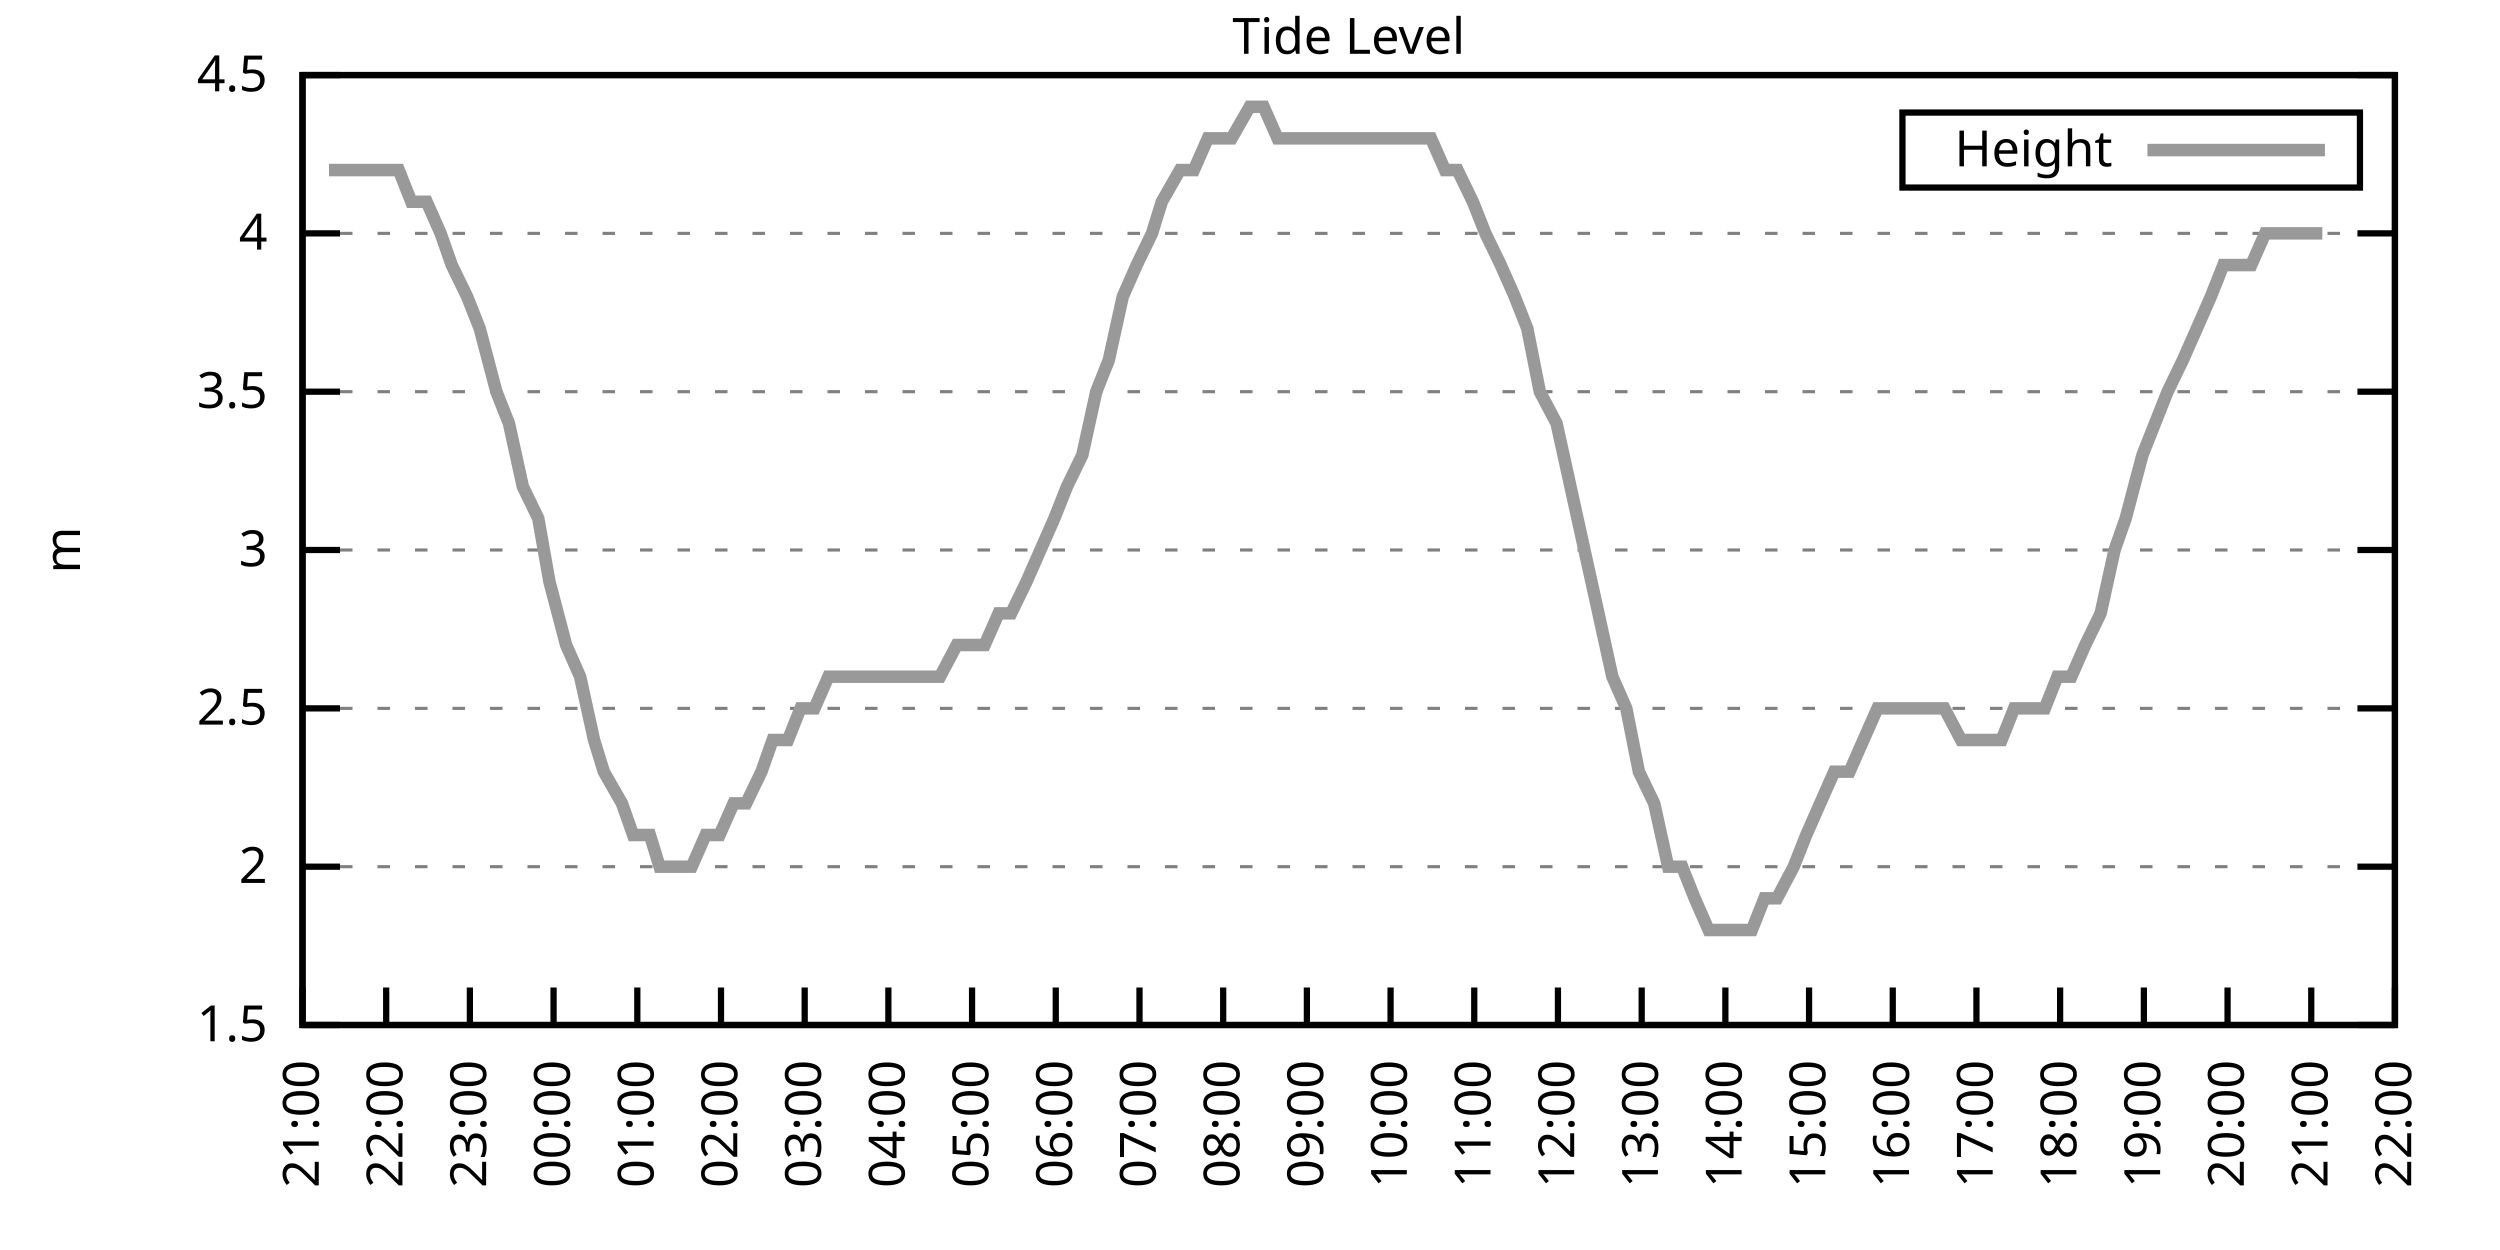
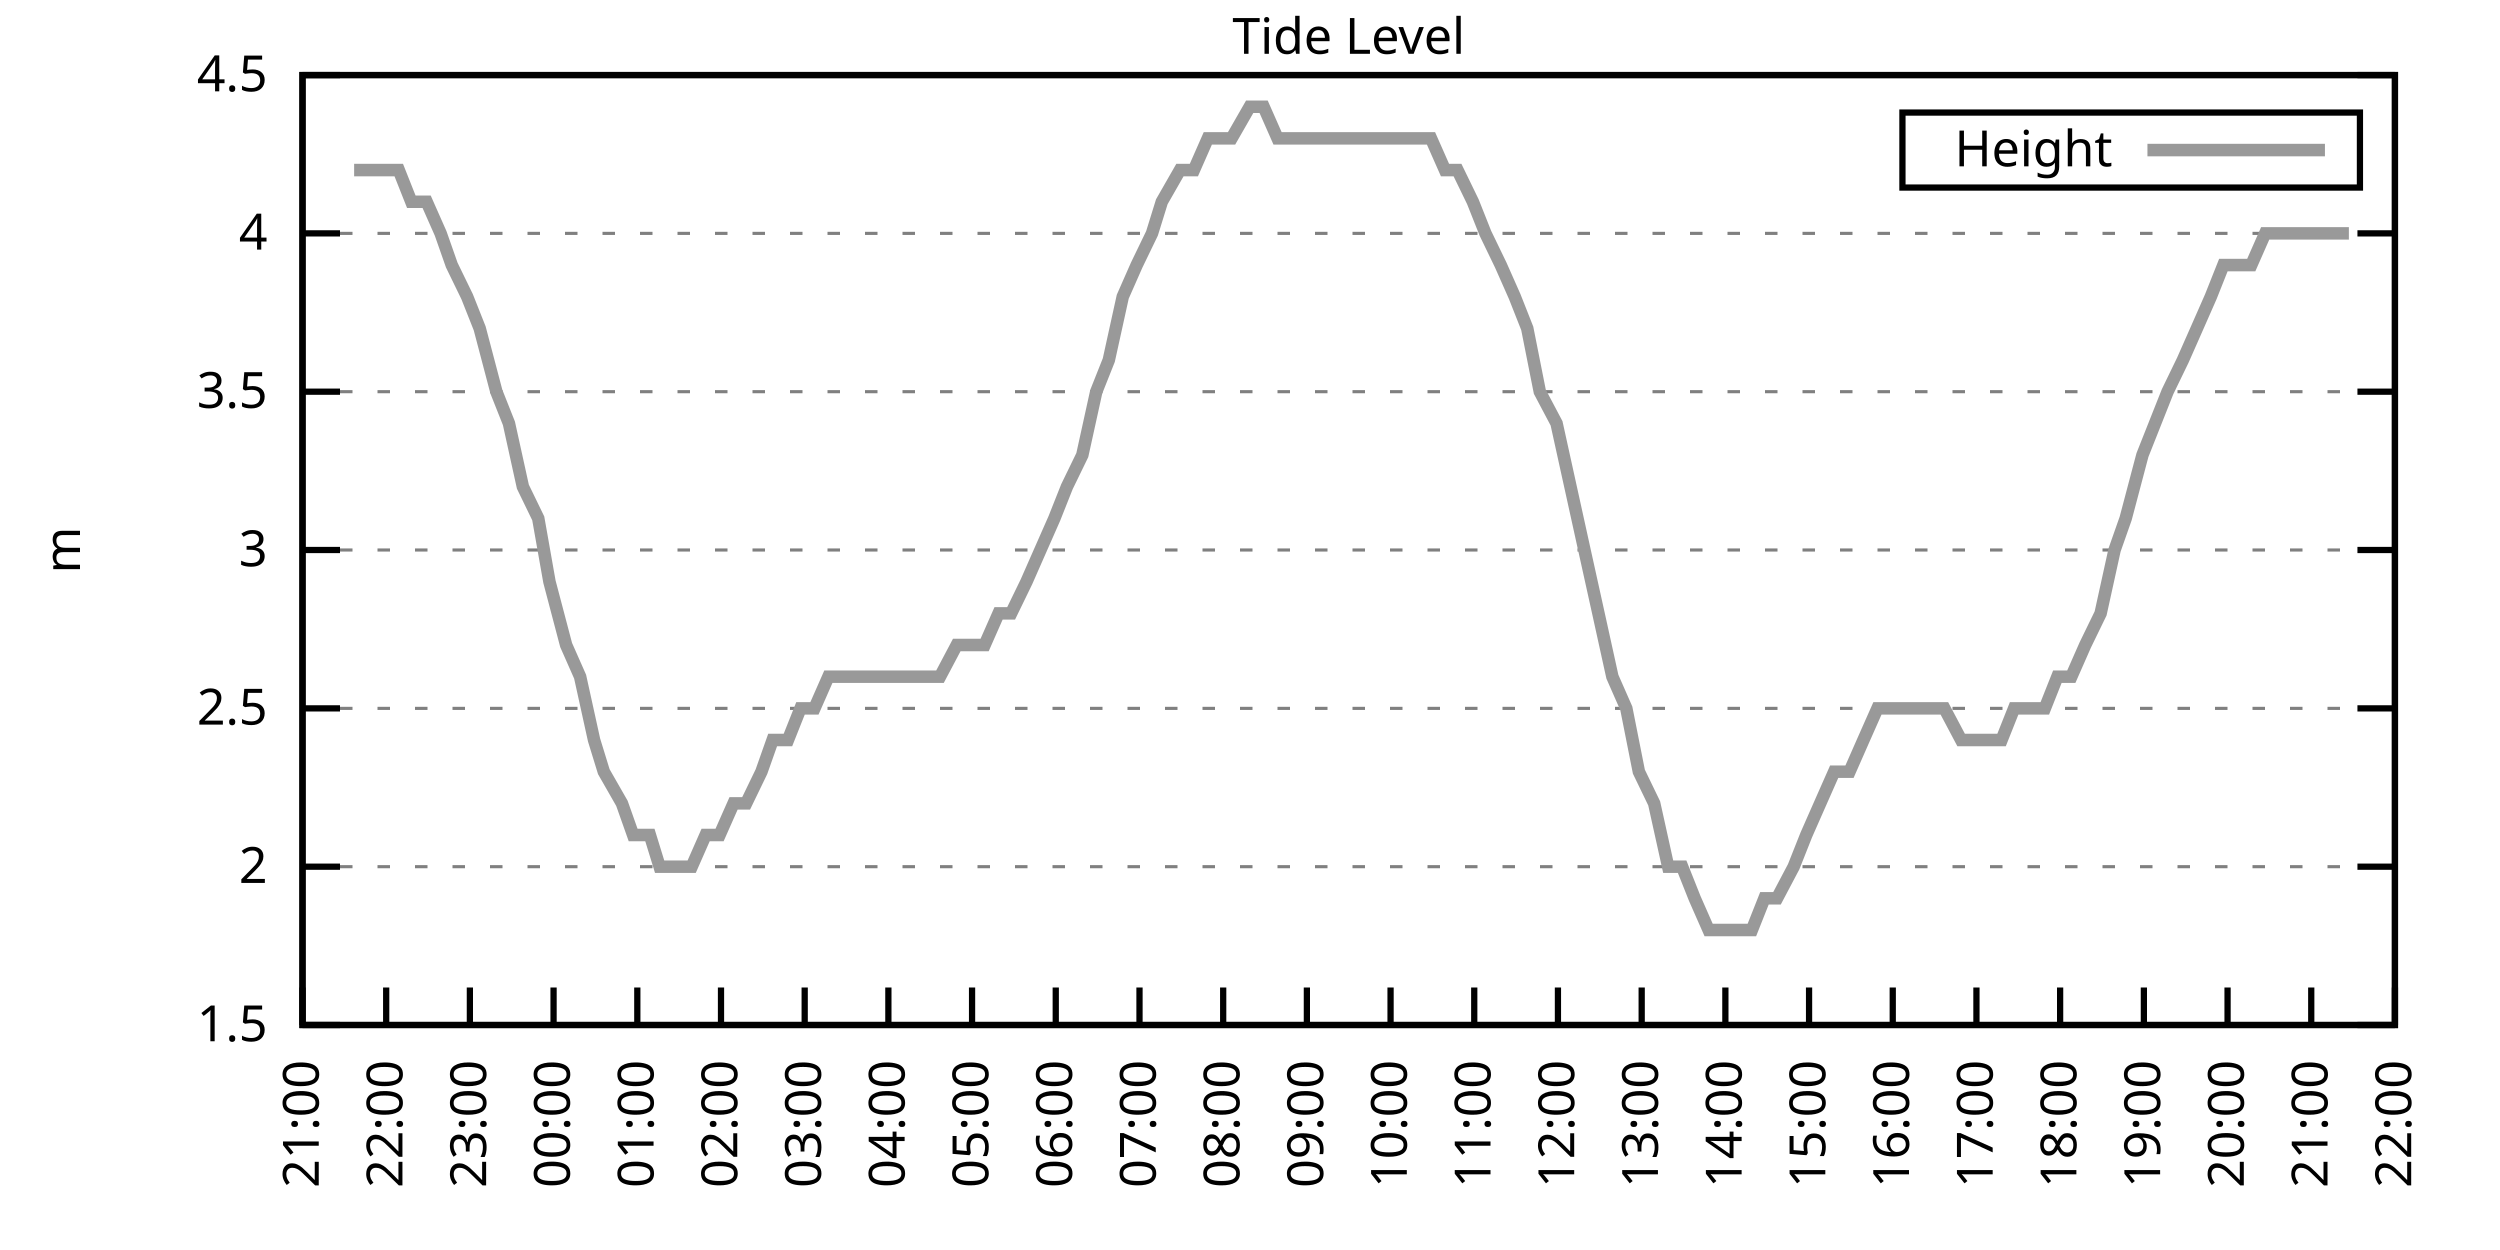
<svg xmlns="http://www.w3.org/2000/svg" xmlns:xlink="http://www.w3.org/1999/xlink" width="400" height="200" viewBox="0 0 400 200">
  <g id="gnuplot_canvas">
    <rect x="0" y="0" width="400" height="200" fill="none" />
    <defs>
      <circle id="gpDot" r="0.5" stroke-width="0.5" stroke="currentColor" />
      <path id="gpPt0" stroke-width="0.333" stroke="currentColor" d="M-1,0 h2 M0,-1 v2" />
      <path id="gpPt1" stroke-width="0.333" stroke="currentColor" d="M-1,-1 L1,1 M1,-1 L-1,1" />
      <path id="gpPt2" stroke-width="0.333" stroke="currentColor" d="M-1,0 L1,0 M0,-1 L0,1 M-1,-1 L1,1 M-1,1 L1,-1" />
      <rect id="gpPt3" stroke-width="0.333" stroke="currentColor" x="-1" y="-1" width="2" height="2" />
      <rect id="gpPt4" stroke-width="0.333" stroke="currentColor" fill="currentColor" x="-1" y="-1" width="2" height="2" />
      <circle id="gpPt5" stroke-width="0.333" stroke="currentColor" cx="0" cy="0" r="1" />
      <use xlink:href="#gpPt5" id="gpPt6" fill="currentColor" stroke="none" />
      <path id="gpPt7" stroke-width="0.333" stroke="currentColor" d="M0,-1.33 L-1.33,0.67 L1.33,0.67 z" />
      <use xlink:href="#gpPt7" id="gpPt8" fill="currentColor" stroke="none" />
      <use xlink:href="#gpPt7" id="gpPt9" stroke="currentColor" transform="rotate(180)" />
      <use xlink:href="#gpPt9" id="gpPt10" fill="currentColor" stroke="none" />
      <use xlink:href="#gpPt3" id="gpPt11" stroke="currentColor" transform="rotate(45)" />
      <use xlink:href="#gpPt11" id="gpPt12" fill="currentColor" stroke="none" />
      <path id="gpPt13" stroke-width="0.333" stroke="currentColor" d="M0,1.330 L1.265,0.411 L0.782,-1.067 L-0.782,-1.076 L-1.265,0.411 z" />
      <use xlink:href="#gpPt13" id="gpPt14" fill="currentColor" stroke="none" />
      <filter id="textbox" filterUnits="objectBoundingBox" x="0" y="0" height="1" width="1">
        <feFlood flood-color="white" flood-opacity="1" result="bgnd" />
        <feComposite in="SourceGraphic" in2="bgnd" operator="atop" />
      </filter>
      <filter id="greybox" filterUnits="objectBoundingBox" x="0" y="0" height="1" width="1">
        <feFlood flood-color="lightgrey" flood-opacity="1" result="grey" />
        <feComposite in="SourceGraphic" in2="grey" operator="atop" />
      </filter>
    </defs>
    <g fill="none" color="white" stroke="currentColor" stroke-width="1.00" stroke-linecap="butt" stroke-linejoin="miter">
</g>
    <g fill="none" color="black" stroke="currentColor" stroke-width="1.00" stroke-linecap="butt" stroke-linejoin="miter">
      <g stroke="none" shape-rendering="crispEdges">
        <polygon fill="rgb(255, 255, 255)" points="48.40,164.00 383.18,164.00 383.18,12.02 48.40,12.02 " />
      </g>
    </g>
    <g fill="none" color="black" stroke="currentColor" stroke-width="1.00" stroke-linecap="butt" stroke-linejoin="miter">
</g>
    <g fill="none" color="black" stroke="black" stroke-width="0.50" stroke-linecap="butt" stroke-linejoin="miter">
</g>
    <g fill="none" color="gray" stroke="currentColor" stroke-width="0.50" stroke-linecap="butt" stroke-linejoin="miter">
      <path stroke="gray" stroke-dasharray="2,4" class="gridline" d="M48.40,164.00 L383.19,164.00  " />
    </g>
    <g fill="none" color="gray" stroke="gray" stroke-width="1.00" stroke-linecap="butt" stroke-linejoin="miter">
</g>
    <g fill="none" color="black" stroke="currentColor" stroke-width="1.00" stroke-linecap="butt" stroke-linejoin="miter">
      <path stroke="black" d="M48.40,164.00 L54.40,164.00 M383.19,164.00 L377.19,164.00  " />
      <g transform="translate(42.80,166.60)" stroke="none" fill="black" font-family="Sans" font-size="8.00" text-anchor="end">
        <text>
          <tspan font-family="Sans"> 1.5</tspan>
        </text>
      </g>
    </g>
    <g fill="none" color="black" stroke="currentColor" stroke-width="1.00" stroke-linecap="butt" stroke-linejoin="miter">
</g>
    <g fill="none" color="black" stroke="black" stroke-width="0.50" stroke-linecap="butt" stroke-linejoin="miter">
</g>
    <g fill="none" color="gray" stroke="currentColor" stroke-width="0.50" stroke-linecap="butt" stroke-linejoin="miter">
      <path stroke="gray" stroke-dasharray="2,4" class="gridline" d="M48.40,138.67 L383.19,138.67  " />
    </g>
    <g fill="none" color="gray" stroke="gray" stroke-width="1.00" stroke-linecap="butt" stroke-linejoin="miter">
</g>
    <g fill="none" color="black" stroke="currentColor" stroke-width="1.00" stroke-linecap="butt" stroke-linejoin="miter">
      <path stroke="black" d="M48.40,138.67 L54.40,138.67 M383.19,138.67 L377.19,138.67  " />
      <g transform="translate(42.80,141.27)" stroke="none" fill="black" font-family="Sans" font-size="8.00" text-anchor="end">
        <text>
          <tspan font-family="Sans"> 2</tspan>
        </text>
      </g>
    </g>
    <g fill="none" color="black" stroke="currentColor" stroke-width="1.00" stroke-linecap="butt" stroke-linejoin="miter">
</g>
    <g fill="none" color="black" stroke="black" stroke-width="0.50" stroke-linecap="butt" stroke-linejoin="miter">
</g>
    <g fill="none" color="gray" stroke="currentColor" stroke-width="0.50" stroke-linecap="butt" stroke-linejoin="miter">
      <path stroke="gray" stroke-dasharray="2,4" class="gridline" d="M48.40,113.34 L383.19,113.34  " />
    </g>
    <g fill="none" color="gray" stroke="gray" stroke-width="1.00" stroke-linecap="butt" stroke-linejoin="miter">
</g>
    <g fill="none" color="black" stroke="currentColor" stroke-width="1.00" stroke-linecap="butt" stroke-linejoin="miter">
      <path stroke="black" d="M48.40,113.34 L54.40,113.34 M383.19,113.34 L377.19,113.34  " />
      <g transform="translate(42.80,115.94)" stroke="none" fill="black" font-family="Sans" font-size="8.00" text-anchor="end">
        <text>
          <tspan font-family="Sans"> 2.5</tspan>
        </text>
      </g>
    </g>
    <g fill="none" color="black" stroke="currentColor" stroke-width="1.00" stroke-linecap="butt" stroke-linejoin="miter">
</g>
    <g fill="none" color="black" stroke="black" stroke-width="0.50" stroke-linecap="butt" stroke-linejoin="miter">
</g>
    <g fill="none" color="gray" stroke="currentColor" stroke-width="0.50" stroke-linecap="butt" stroke-linejoin="miter">
      <path stroke="gray" stroke-dasharray="2,4" class="gridline" d="M48.40,88.00 L383.19,88.00  " />
    </g>
    <g fill="none" color="gray" stroke="gray" stroke-width="1.00" stroke-linecap="butt" stroke-linejoin="miter">
</g>
    <g fill="none" color="black" stroke="currentColor" stroke-width="1.00" stroke-linecap="butt" stroke-linejoin="miter">
      <path stroke="black" d="M48.40,88.00 L54.40,88.00 M383.19,88.00 L377.19,88.00  " />
      <g transform="translate(42.80,90.60)" stroke="none" fill="black" font-family="Sans" font-size="8.00" text-anchor="end">
        <text>
          <tspan font-family="Sans"> 3</tspan>
        </text>
      </g>
    </g>
    <g fill="none" color="black" stroke="currentColor" stroke-width="1.00" stroke-linecap="butt" stroke-linejoin="miter">
</g>
    <g fill="none" color="black" stroke="black" stroke-width="0.50" stroke-linecap="butt" stroke-linejoin="miter">
</g>
    <g fill="none" color="gray" stroke="currentColor" stroke-width="0.50" stroke-linecap="butt" stroke-linejoin="miter">
      <path stroke="gray" stroke-dasharray="2,4" class="gridline" d="M48.40,62.67 L383.19,62.67  " />
    </g>
    <g fill="none" color="gray" stroke="gray" stroke-width="1.00" stroke-linecap="butt" stroke-linejoin="miter">
</g>
    <g fill="none" color="black" stroke="currentColor" stroke-width="1.00" stroke-linecap="butt" stroke-linejoin="miter">
      <path stroke="black" d="M48.40,62.67 L54.40,62.67 M383.19,62.67 L377.19,62.67  " />
      <g transform="translate(42.80,65.27)" stroke="none" fill="black" font-family="Sans" font-size="8.00" text-anchor="end">
        <text>
          <tspan font-family="Sans"> 3.5</tspan>
        </text>
      </g>
    </g>
    <g fill="none" color="black" stroke="currentColor" stroke-width="1.00" stroke-linecap="butt" stroke-linejoin="miter">
</g>
    <g fill="none" color="black" stroke="black" stroke-width="0.50" stroke-linecap="butt" stroke-linejoin="miter">
</g>
    <g fill="none" color="gray" stroke="currentColor" stroke-width="0.50" stroke-linecap="butt" stroke-linejoin="miter">
      <path stroke="gray" stroke-dasharray="2,4" class="gridline" d="M48.40,37.34 L383.19,37.34  " />
    </g>
    <g fill="none" color="gray" stroke="gray" stroke-width="1.00" stroke-linecap="butt" stroke-linejoin="miter">
</g>
    <g fill="none" color="black" stroke="currentColor" stroke-width="1.00" stroke-linecap="butt" stroke-linejoin="miter">
      <path stroke="black" d="M48.40,37.34 L54.40,37.34 M383.19,37.34 L377.19,37.34  " />
      <g transform="translate(42.80,39.94)" stroke="none" fill="black" font-family="Sans" font-size="8.00" text-anchor="end">
        <text>
          <tspan font-family="Sans"> 4</tspan>
        </text>
      </g>
    </g>
    <g fill="none" color="black" stroke="currentColor" stroke-width="1.00" stroke-linecap="butt" stroke-linejoin="miter">
</g>
    <g fill="none" color="black" stroke="black" stroke-width="0.50" stroke-linecap="butt" stroke-linejoin="miter">
</g>
    <g fill="none" color="gray" stroke="currentColor" stroke-width="0.50" stroke-linecap="butt" stroke-linejoin="miter">
      <path stroke="gray" stroke-dasharray="2,4" class="gridline" d="M48.40,12.01 L383.19,12.01  " />
    </g>
    <g fill="none" color="gray" stroke="gray" stroke-width="1.00" stroke-linecap="butt" stroke-linejoin="miter">
</g>
    <g fill="none" color="black" stroke="currentColor" stroke-width="1.00" stroke-linecap="butt" stroke-linejoin="miter">
      <path stroke="black" d="M48.40,12.01 L54.40,12.01 M383.19,12.01 L377.19,12.01  " />
      <g transform="translate(42.80,14.61)" stroke="none" fill="black" font-family="Sans" font-size="8.00" text-anchor="end">
        <text>
          <tspan font-family="Sans"> 4.5</tspan>
        </text>
      </g>
    </g>
    <g fill="none" color="black" stroke="currentColor" stroke-width="1.00" stroke-linecap="butt" stroke-linejoin="miter">
      <path stroke="black" d="M48.40,164.00 L48.40,158.00  " />
      <g transform="translate(51.00,169.60) rotate(270.00)" stroke="none" fill="black" font-family="Sans" font-size="8.00" text-anchor="end">
        <text>
          <tspan font-family="Sans">21:00</tspan>
        </text>
      </g>
    </g>
    <g fill="none" color="black" stroke="currentColor" stroke-width="1.00" stroke-linecap="butt" stroke-linejoin="miter">
      <path stroke="black" d="M61.79,164.00 L61.79,158.00  " />
      <g transform="translate(64.39,169.60) rotate(270.00)" stroke="none" fill="black" font-family="Sans" font-size="8.00" text-anchor="end">
        <text>
          <tspan font-family="Sans">22:00</tspan>
        </text>
      </g>
    </g>
    <g fill="none" color="black" stroke="currentColor" stroke-width="1.00" stroke-linecap="butt" stroke-linejoin="miter">
      <path stroke="black" d="M75.18,164.00 L75.18,158.00  " />
      <g transform="translate(77.78,169.60) rotate(270.00)" stroke="none" fill="black" font-family="Sans" font-size="8.00" text-anchor="end">
        <text>
          <tspan font-family="Sans">23:00</tspan>
        </text>
      </g>
    </g>
    <g fill="none" color="black" stroke="currentColor" stroke-width="1.00" stroke-linecap="butt" stroke-linejoin="miter">
      <path stroke="black" d="M88.57,164.00 L88.57,158.00  " />
      <g transform="translate(91.17,169.60) rotate(270.00)" stroke="none" fill="black" font-family="Sans" font-size="8.00" text-anchor="end">
        <text>
          <tspan font-family="Sans">00:00</tspan>
        </text>
      </g>
    </g>
    <g fill="none" color="black" stroke="currentColor" stroke-width="1.00" stroke-linecap="butt" stroke-linejoin="miter">
      <path stroke="black" d="M101.97,164.00 L101.97,158.00  " />
      <g transform="translate(104.57,169.60) rotate(270.00)" stroke="none" fill="black" font-family="Sans" font-size="8.00" text-anchor="end">
        <text>
          <tspan font-family="Sans">01:00</tspan>
        </text>
      </g>
    </g>
    <g fill="none" color="black" stroke="currentColor" stroke-width="1.00" stroke-linecap="butt" stroke-linejoin="miter">
      <path stroke="black" d="M115.36,164.00 L115.36,158.00  " />
      <g transform="translate(117.96,169.60) rotate(270.00)" stroke="none" fill="black" font-family="Sans" font-size="8.00" text-anchor="end">
        <text>
          <tspan font-family="Sans">02:00</tspan>
        </text>
      </g>
    </g>
    <g fill="none" color="black" stroke="currentColor" stroke-width="1.00" stroke-linecap="butt" stroke-linejoin="miter">
      <path stroke="black" d="M128.75,164.00 L128.75,158.00  " />
      <g transform="translate(131.35,169.60) rotate(270.00)" stroke="none" fill="black" font-family="Sans" font-size="8.00" text-anchor="end">
        <text>
          <tspan font-family="Sans">03:00</tspan>
        </text>
      </g>
    </g>
    <g fill="none" color="black" stroke="currentColor" stroke-width="1.00" stroke-linecap="butt" stroke-linejoin="miter">
      <path stroke="black" d="M142.14,164.00 L142.14,158.00  " />
      <g transform="translate(144.74,169.60) rotate(270.00)" stroke="none" fill="black" font-family="Sans" font-size="8.00" text-anchor="end">
        <text>
          <tspan font-family="Sans">04:00</tspan>
        </text>
      </g>
    </g>
    <g fill="none" color="black" stroke="currentColor" stroke-width="1.00" stroke-linecap="butt" stroke-linejoin="miter">
      <path stroke="black" d="M155.53,164.00 L155.53,158.00  " />
      <g transform="translate(158.13,169.60) rotate(270.00)" stroke="none" fill="black" font-family="Sans" font-size="8.00" text-anchor="end">
        <text>
          <tspan font-family="Sans">05:00</tspan>
        </text>
      </g>
    </g>
    <g fill="none" color="black" stroke="currentColor" stroke-width="1.00" stroke-linecap="butt" stroke-linejoin="miter">
      <path stroke="black" d="M168.92,164.00 L168.92,158.00  " />
      <g transform="translate(171.52,169.60) rotate(270.00)" stroke="none" fill="black" font-family="Sans" font-size="8.00" text-anchor="end">
        <text>
          <tspan font-family="Sans">06:00</tspan>
        </text>
      </g>
    </g>
    <g fill="none" color="black" stroke="currentColor" stroke-width="1.00" stroke-linecap="butt" stroke-linejoin="miter">
      <path stroke="black" d="M182.32,164.00 L182.32,158.00  " />
      <g transform="translate(184.92,169.60) rotate(270.00)" stroke="none" fill="black" font-family="Sans" font-size="8.00" text-anchor="end">
        <text>
          <tspan font-family="Sans">07:00</tspan>
        </text>
      </g>
    </g>
    <g fill="none" color="black" stroke="currentColor" stroke-width="1.00" stroke-linecap="butt" stroke-linejoin="miter">
      <path stroke="black" d="M195.71,164.00 L195.71,158.00  " />
      <g transform="translate(198.31,169.60) rotate(270.00)" stroke="none" fill="black" font-family="Sans" font-size="8.00" text-anchor="end">
        <text>
          <tspan font-family="Sans">08:00</tspan>
        </text>
      </g>
    </g>
    <g fill="none" color="black" stroke="currentColor" stroke-width="1.00" stroke-linecap="butt" stroke-linejoin="miter">
      <path stroke="black" d="M209.10,164.00 L209.10,158.00  " />
      <g transform="translate(211.70,169.60) rotate(270.00)" stroke="none" fill="black" font-family="Sans" font-size="8.00" text-anchor="end">
        <text>
          <tspan font-family="Sans">09:00</tspan>
        </text>
      </g>
    </g>
    <g fill="none" color="black" stroke="currentColor" stroke-width="1.00" stroke-linecap="butt" stroke-linejoin="miter">
      <path stroke="black" d="M222.49,164.00 L222.49,158.00  " />
      <g transform="translate(225.09,169.60) rotate(270.00)" stroke="none" fill="black" font-family="Sans" font-size="8.00" text-anchor="end">
        <text>
          <tspan font-family="Sans">10:00</tspan>
        </text>
      </g>
    </g>
    <g fill="none" color="black" stroke="currentColor" stroke-width="1.00" stroke-linecap="butt" stroke-linejoin="miter">
      <path stroke="black" d="M235.88,164.00 L235.88,158.00  " />
      <g transform="translate(238.48,169.60) rotate(270.00)" stroke="none" fill="black" font-family="Sans" font-size="8.00" text-anchor="end">
        <text>
          <tspan font-family="Sans">11:00</tspan>
        </text>
      </g>
    </g>
    <g fill="none" color="black" stroke="currentColor" stroke-width="1.00" stroke-linecap="butt" stroke-linejoin="miter">
      <path stroke="black" d="M249.27,164.00 L249.27,158.00  " />
      <g transform="translate(251.87,169.60) rotate(270.00)" stroke="none" fill="black" font-family="Sans" font-size="8.00" text-anchor="end">
        <text>
          <tspan font-family="Sans">12:00</tspan>
        </text>
      </g>
    </g>
    <g fill="none" color="black" stroke="currentColor" stroke-width="1.00" stroke-linecap="butt" stroke-linejoin="miter">
      <path stroke="black" d="M262.67,164.00 L262.67,158.00  " />
      <g transform="translate(265.27,169.60) rotate(270.00)" stroke="none" fill="black" font-family="Sans" font-size="8.00" text-anchor="end">
        <text>
          <tspan font-family="Sans">13:00</tspan>
        </text>
      </g>
    </g>
    <g fill="none" color="black" stroke="currentColor" stroke-width="1.00" stroke-linecap="butt" stroke-linejoin="miter">
      <path stroke="black" d="M276.06,164.00 L276.06,158.00  " />
      <g transform="translate(278.66,169.60) rotate(270.00)" stroke="none" fill="black" font-family="Sans" font-size="8.00" text-anchor="end">
        <text>
          <tspan font-family="Sans">14:00</tspan>
        </text>
      </g>
    </g>
    <g fill="none" color="black" stroke="currentColor" stroke-width="1.00" stroke-linecap="butt" stroke-linejoin="miter">
      <path stroke="black" d="M289.45,164.00 L289.45,158.00  " />
      <g transform="translate(292.05,169.60) rotate(270.00)" stroke="none" fill="black" font-family="Sans" font-size="8.00" text-anchor="end">
        <text>
          <tspan font-family="Sans">15:00</tspan>
        </text>
      </g>
    </g>
    <g fill="none" color="black" stroke="currentColor" stroke-width="1.00" stroke-linecap="butt" stroke-linejoin="miter">
      <path stroke="black" d="M302.84,164.00 L302.84,158.00  " />
      <g transform="translate(305.44,169.60) rotate(270.00)" stroke="none" fill="black" font-family="Sans" font-size="8.00" text-anchor="end">
        <text>
          <tspan font-family="Sans">16:00</tspan>
        </text>
      </g>
    </g>
    <g fill="none" color="black" stroke="currentColor" stroke-width="1.00" stroke-linecap="butt" stroke-linejoin="miter">
      <path stroke="black" d="M316.23,164.00 L316.23,158.00  " />
      <g transform="translate(318.83,169.60) rotate(270.00)" stroke="none" fill="black" font-family="Sans" font-size="8.00" text-anchor="end">
        <text>
          <tspan font-family="Sans">17:00</tspan>
        </text>
      </g>
    </g>
    <g fill="none" color="black" stroke="currentColor" stroke-width="1.00" stroke-linecap="butt" stroke-linejoin="miter">
      <path stroke="black" d="M329.62,164.00 L329.62,158.00  " />
      <g transform="translate(332.22,169.60) rotate(270.00)" stroke="none" fill="black" font-family="Sans" font-size="8.00" text-anchor="end">
        <text>
          <tspan font-family="Sans">18:00</tspan>
        </text>
      </g>
    </g>
    <g fill="none" color="black" stroke="currentColor" stroke-width="1.00" stroke-linecap="butt" stroke-linejoin="miter">
      <path stroke="black" d="M343.02,164.00 L343.02,158.00  " />
      <g transform="translate(345.62,169.60) rotate(270.00)" stroke="none" fill="black" font-family="Sans" font-size="8.00" text-anchor="end">
        <text>
          <tspan font-family="Sans">19:00</tspan>
        </text>
      </g>
    </g>
    <g fill="none" color="black" stroke="currentColor" stroke-width="1.00" stroke-linecap="butt" stroke-linejoin="miter">
      <path stroke="black" d="M356.41,164.00 L356.41,158.00  " />
      <g transform="translate(359.01,169.60) rotate(270.00)" stroke="none" fill="black" font-family="Sans" font-size="8.00" text-anchor="end">
        <text>
          <tspan font-family="Sans">20:00</tspan>
        </text>
      </g>
    </g>
    <g fill="none" color="black" stroke="currentColor" stroke-width="1.00" stroke-linecap="butt" stroke-linejoin="miter">
      <path stroke="black" d="M369.80,164.00 L369.80,158.00  " />
      <g transform="translate(372.40,169.60) rotate(270.00)" stroke="none" fill="black" font-family="Sans" font-size="8.00" text-anchor="end">
        <text>
          <tspan font-family="Sans">21:00</tspan>
        </text>
      </g>
    </g>
    <g fill="none" color="black" stroke="currentColor" stroke-width="1.00" stroke-linecap="butt" stroke-linejoin="miter">
      <path stroke="black" d="M383.19,164.00 L383.19,158.00  " />
      <g transform="translate(385.79,169.60) rotate(270.00)" stroke="none" fill="black" font-family="Sans" font-size="8.00" text-anchor="end">
        <text>
          <tspan font-family="Sans">22:00</tspan>
        </text>
      </g>
    </g>
    <g fill="none" color="black" stroke="currentColor" stroke-width="1.00" stroke-linecap="butt" stroke-linejoin="miter">
</g>
    <g fill="none" color="black" stroke="currentColor" stroke-width="1.00" stroke-linecap="butt" stroke-linejoin="miter">
      <path stroke="black" d="M48.40,12.01 L48.40,164.00 L383.19,164.00 L383.19,12.01 L48.40,12.01 Z  " />
    </g>
    <g fill="none" color="black" stroke="currentColor" stroke-width="1.00" stroke-linecap="butt" stroke-linejoin="miter">
</g>
    <g fill="none" color="black" stroke="currentColor" stroke-width="1.00" stroke-linecap="butt" stroke-linejoin="miter">
      <path stroke="black" d="M304.39,30.01 L304.39,18.01 L377.59,18.01 L377.59,30.01 L304.39,30.01 Z  " />
    </g>
    <g id="Tide_level_plot_1">
      <g fill="none" color="white" stroke="black" stroke-width="2.00" stroke-linecap="butt" stroke-linejoin="miter">
</g>
      <g fill="none" color="black" stroke="currentColor" stroke-width="2.00" stroke-linecap="butt" stroke-linejoin="miter">
        <g transform="translate(337.99,26.61)" stroke="none" fill="black" font-family="Sans" font-size="8.00" text-anchor="end">
          <text>
            <tspan font-family="Sans">Height</tspan>
          </text>
        </g>
      </g>
      <g fill="none" color="black" stroke="currentColor" stroke-width="2.00" stroke-linecap="butt" stroke-linejoin="miter">
-         <path stroke="rgb(153, 153, 153)" d="M343.59,24.01 L371.99,24.01 M52.64,27.21 L54.65,27.21 L56.66,27.21 L59.34,27.21 L61.57,27.21 L63.80,27.21   L65.81,32.28 L68.26,32.28 L70.50,37.34 L72.28,42.41 L74.74,47.47 L76.75,52.54 L79.42,62.67 L81.43,67.74   L83.66,77.87 L86.12,82.94 L87.91,93.07 L90.58,103.20 L92.82,108.27 L95.05,118.40 L96.61,123.47 L99.51,128.54   L101.30,133.60 L103.98,133.60 L105.54,138.67 L107.99,138.67 L110.67,138.67 L112.90,133.60 L115.13,133.60 L117.37,128.54   L119.38,128.54 L121.83,123.47 L123.62,118.40 L126.07,118.40 L128.08,113.34 L130.31,113.34 L132.54,108.27 L135.22,108.27   L137.45,108.27 L139.24,108.27 L141.92,108.27 L143.93,108.27 L146.16,108.27 L148.61,108.27 L150.40,108.27 L153.08,103.20   L157.54,103.20 L159.77,98.14 L161.78,98.14 L164.24,93.07 L166.47,88.00 L168.70,82.94 L170.71,77.87 L173.17,72.81   L175.40,62.67 L177.41,57.61 L179.64,47.47 L181.87,42.41 L184.32,37.34 L185.89,32.28 L188.79,27.21 L191.02,27.21   L193.25,22.14 L195.48,22.14 L197.05,22.14 L199.95,17.08 L202.18,17.08 L204.41,22.14 L206.64,22.14 L208.88,22.14   L211.11,22.14 L213.34,22.14 L215.35,22.14 L217.80,22.14 L220.04,22.14 L222.27,22.14 L224.28,22.14 L226.29,22.14   L228.96,22.14 L231.20,27.21 L233.20,27.21 L235.66,32.28 L237.67,37.34 L240.12,42.41 L242.36,47.47 L244.36,52.54   L246.37,62.67 L249.05,67.74 L251.28,77.87 L253.51,88.00 L255.75,98.14 L257.98,108.27 L260.21,113.34 L262.22,123.47   L264.67,128.54 L266.91,138.67 L269.14,138.67 L271.15,143.73 L273.38,148.80 L275.83,148.80 L277.84,148.80 L280.30,148.80   L282.31,143.73 L284.32,143.73 L286.99,138.67 L289.00,133.60 L291.23,128.54 L293.47,123.47 L295.92,123.47 L298.15,118.40   L300.39,113.34 L302.39,113.34 L304.85,113.34 L306.86,113.34 L309.09,113.34 L311.10,113.34 L313.78,118.40 L315.79,118.40   L318.02,118.40 L320.25,118.40 L322.26,113.34 L324.94,113.34 L327.17,113.34 L329.18,108.27 L331.41,108.27 L333.64,103.20   L336.10,98.14 L338.33,88.00 L340.11,82.94 L342.79,72.81 L344.80,67.74 L346.81,62.67 L349.26,57.61 L351.50,52.54   L353.73,47.47 L355.74,42.41 L358.19,42.41 L360.20,42.41 L362.43,37.34 L364.66,37.34 L367.34,37.34 L369.35,37.34   L371.58,37.34  " />
+         <path stroke="rgb(153, 153, 153)" d="M343.59,24.01 L371.99,24.01 M56.66,27.21 L59.34,27.21 L61.57,27.21 L63.80,27.21 L65.81,32.28 L68.26,32.28   L70.50,37.34 L72.28,42.41 L74.74,47.47 L76.75,52.54 L79.42,62.67 L81.43,67.74 L83.66,77.87 L86.12,82.94   L87.91,93.07 L90.58,103.20 L92.82,108.27 L95.05,118.40 L96.61,123.47 L99.51,128.54 L101.30,133.60 L103.98,133.60   L105.54,138.67 L107.99,138.67 L110.67,138.67 L112.90,133.60 L115.13,133.60 L117.37,128.54 L119.38,128.54 L121.83,123.47   L123.62,118.40 L126.07,118.40 L128.08,113.34 L130.31,113.34 L132.54,108.27 L135.22,108.27 L137.45,108.27 L139.24,108.27   L141.92,108.27 L143.93,108.27 L146.16,108.27 L148.61,108.27 L150.40,108.27 L153.08,103.20 L157.54,103.20 L159.77,98.14   L161.78,98.14 L164.24,93.07 L166.47,88.00 L168.70,82.94 L170.71,77.87 L173.17,72.81 L175.40,62.67 L177.41,57.61   L179.64,47.47 L181.87,42.41 L184.32,37.34 L185.89,32.28 L188.79,27.21 L191.02,27.21 L193.25,22.14 L195.48,22.14   L197.05,22.14 L199.95,17.08 L202.18,17.08 L204.41,22.14 L206.64,22.14 L208.88,22.14 L211.11,22.14 L213.34,22.14   L215.35,22.14 L217.80,22.14 L220.04,22.14 L222.27,22.14 L224.28,22.14 L226.29,22.14 L228.96,22.14 L231.20,27.21   L233.20,27.21 L235.66,32.28 L237.67,37.34 L240.12,42.41 L242.36,47.47 L244.36,52.54 L246.37,62.67 L249.05,67.74   L251.28,77.87 L253.51,88.00 L255.75,98.14 L257.98,108.27 L260.21,113.34 L262.22,123.47 L264.67,128.54 L266.91,138.67   L269.14,138.67 L271.15,143.73 L273.38,148.80 L275.83,148.80 L277.84,148.80 L280.30,148.80 L282.31,143.73 L284.32,143.73   L286.99,138.67 L289.00,133.60 L291.23,128.54 L293.47,123.47 L295.92,123.47 L298.15,118.40 L300.39,113.34 L302.39,113.34   L304.85,113.34 L306.86,113.34 L309.09,113.34 L311.10,113.34 L313.78,118.40 L315.79,118.40 L318.02,118.40 L320.25,118.40   L322.26,113.34 L324.94,113.34 L327.17,113.34 L329.18,108.27 L331.41,108.27 L333.64,103.20 L336.10,98.14 L338.33,88.00   L340.11,82.94 L342.79,72.81 L344.80,67.74 L346.81,62.67 L349.26,57.61 L351.50,52.54 L353.73,47.47 L355.74,42.41   L358.19,42.41 L360.20,42.41 L362.43,37.34 L364.66,37.34 L367.34,37.34 L369.35,37.34 L371.58,37.34 L373.82,37.34   L375.82,37.34  " />
      </g>
    </g>
    <g fill="none" color="black" stroke="currentColor" stroke-width="2.00" stroke-linecap="butt" stroke-linejoin="miter">
</g>
    <g fill="none" color="black" stroke="black" stroke-width="1.00" stroke-linecap="butt" stroke-linejoin="miter">
</g>
    <g fill="none" color="black" stroke="currentColor" stroke-width="1.00" stroke-linecap="butt" stroke-linejoin="miter">
      <path stroke="black" d="M48.40,12.01 L48.40,164.00 L383.19,164.00 L383.19,12.01 L48.40,12.01 Z  " />
      <g transform="translate(12.80,88.01) rotate(270.00)" stroke="none" fill="black" font-family="Sans" font-size="8.00" text-anchor="middle">
        <text>
          <tspan font-family="Sans">m</tspan>
        </text>
      </g>
    </g>
    <g fill="none" color="black" stroke="currentColor" stroke-width="1.00" stroke-linecap="butt" stroke-linejoin="miter">
</g>
    <g fill="none" color="black" stroke="currentColor" stroke-width="1.00" stroke-linecap="butt" stroke-linejoin="miter">
      <g transform="translate(215.79,8.61)" stroke="none" fill="black" font-family="Sans" font-size="8.00" text-anchor="middle">
        <text>
          <tspan font-family="Sans">Tide Level</tspan>
        </text>
      </g>
    </g>
    <g fill="none" color="black" stroke="currentColor" stroke-width="1.00" stroke-linecap="butt" stroke-linejoin="miter">
</g>
  </g>
</svg>
